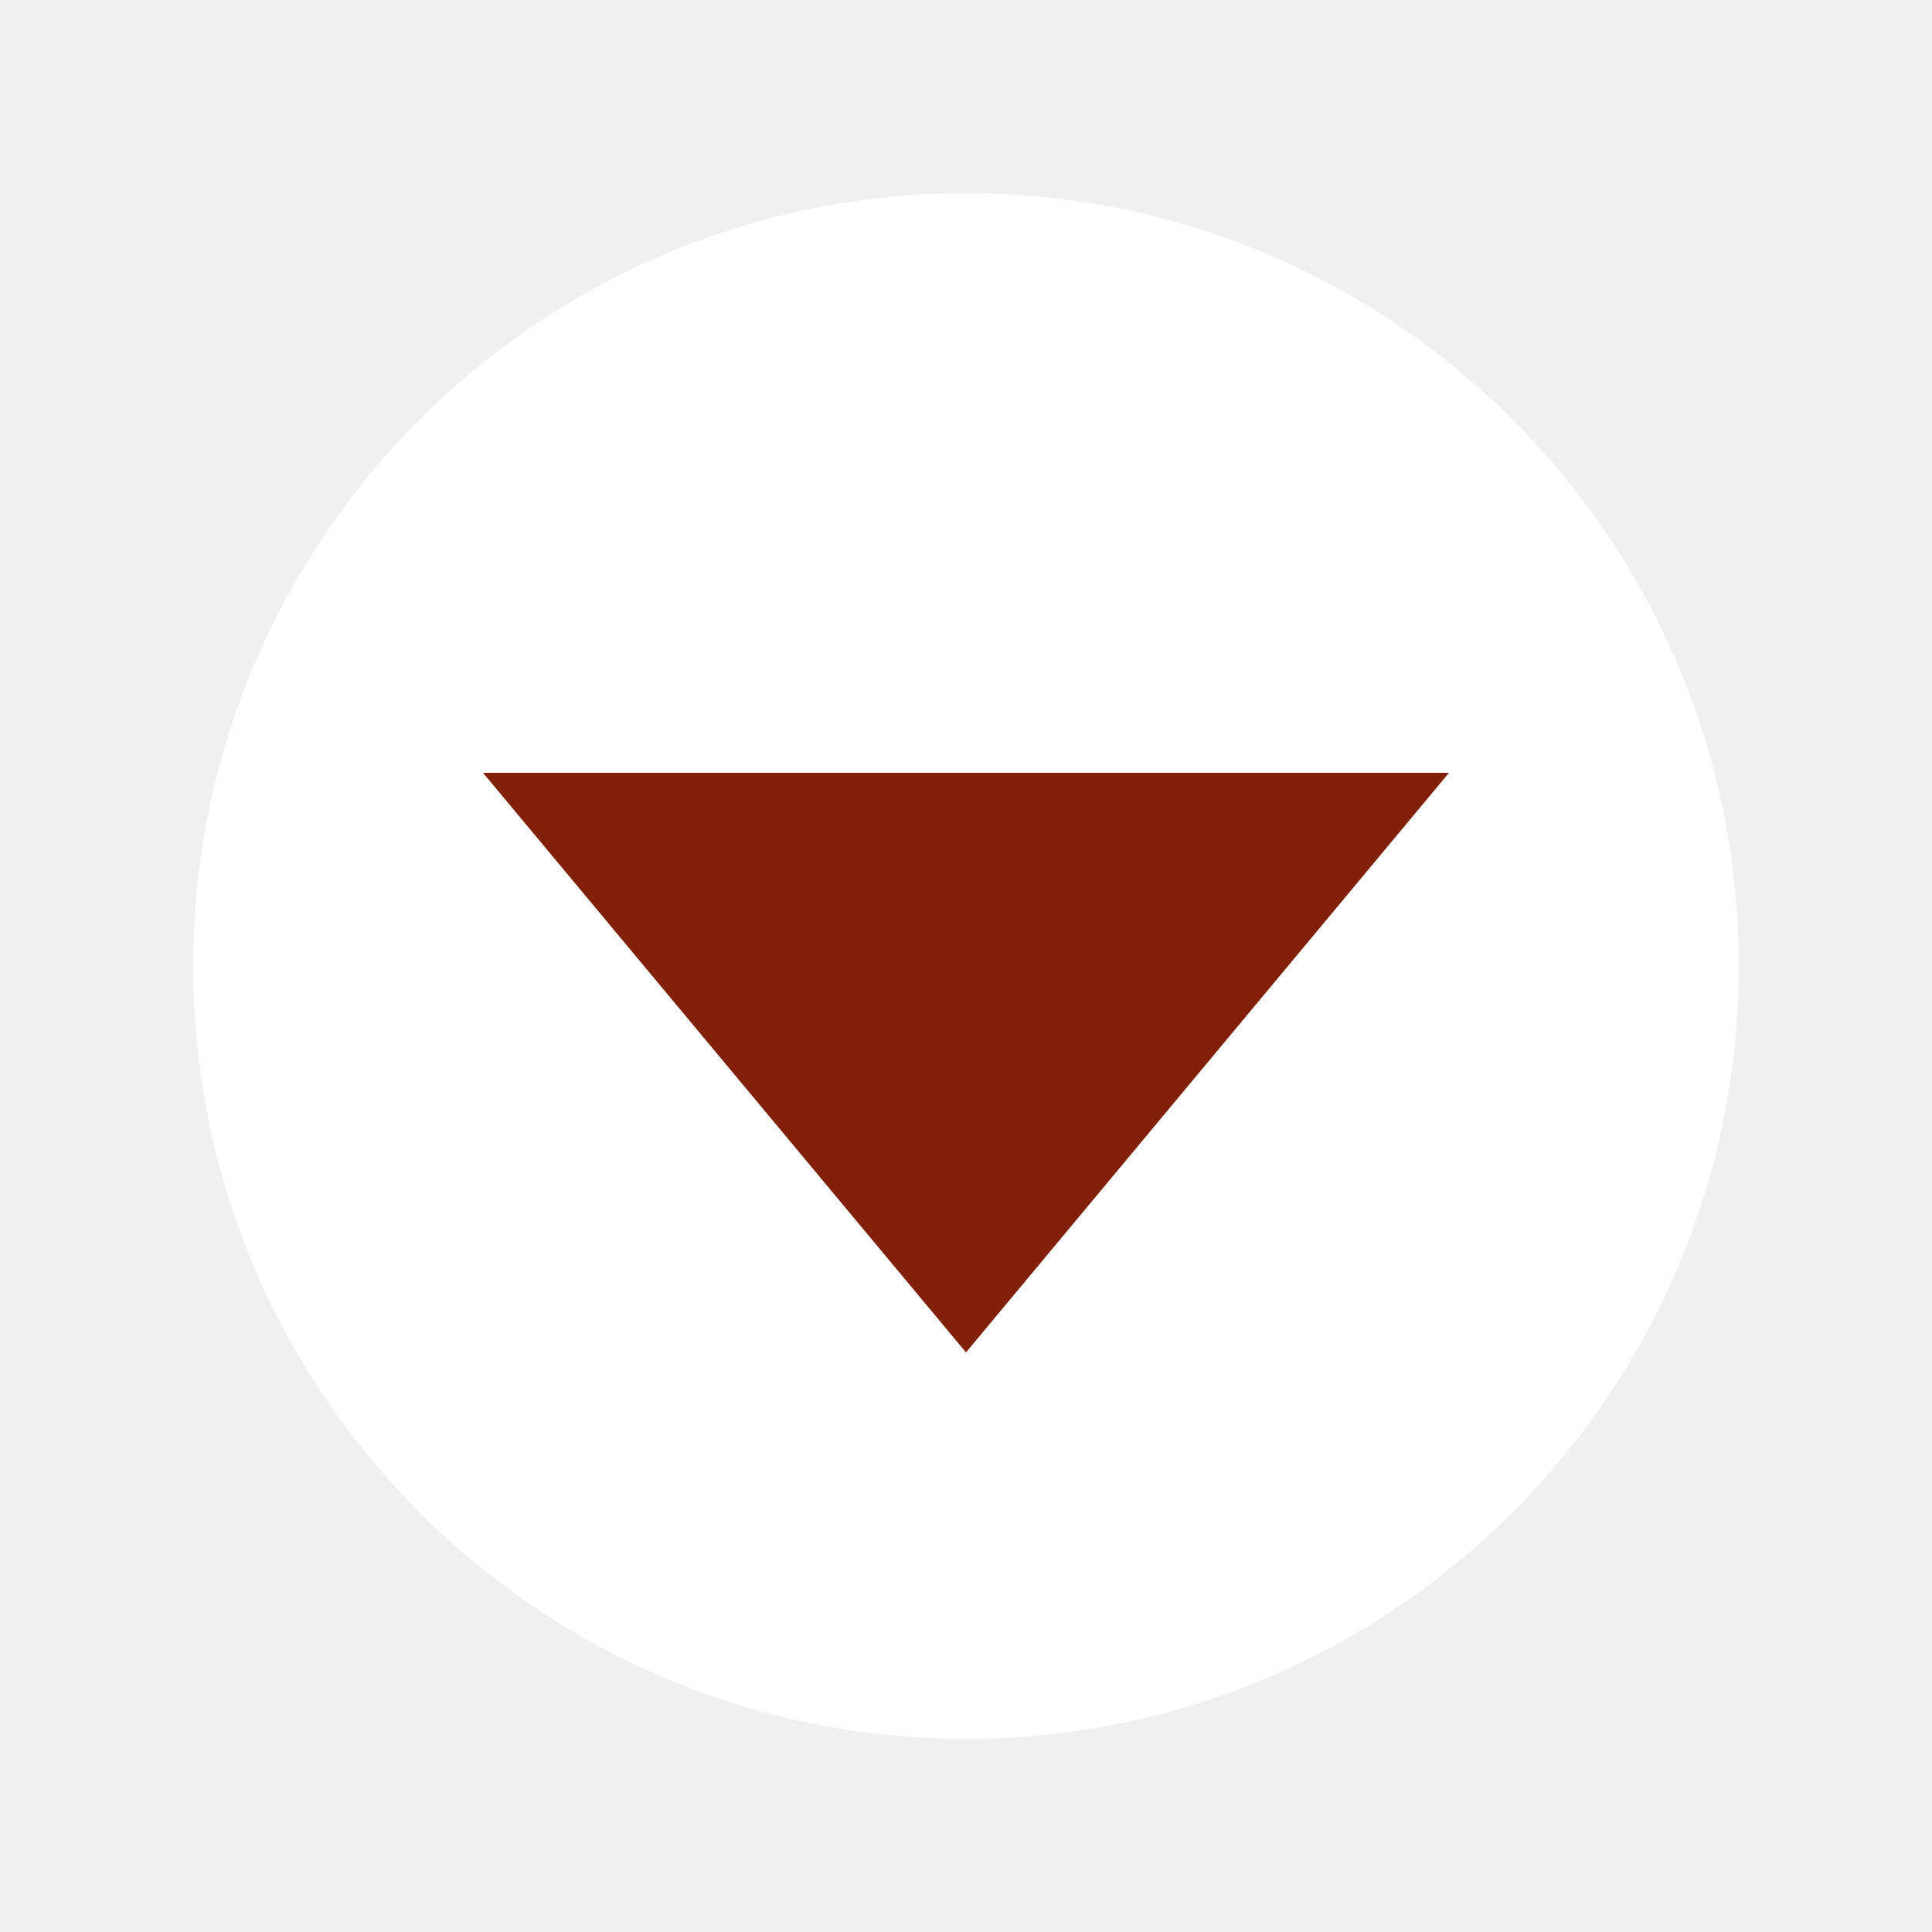
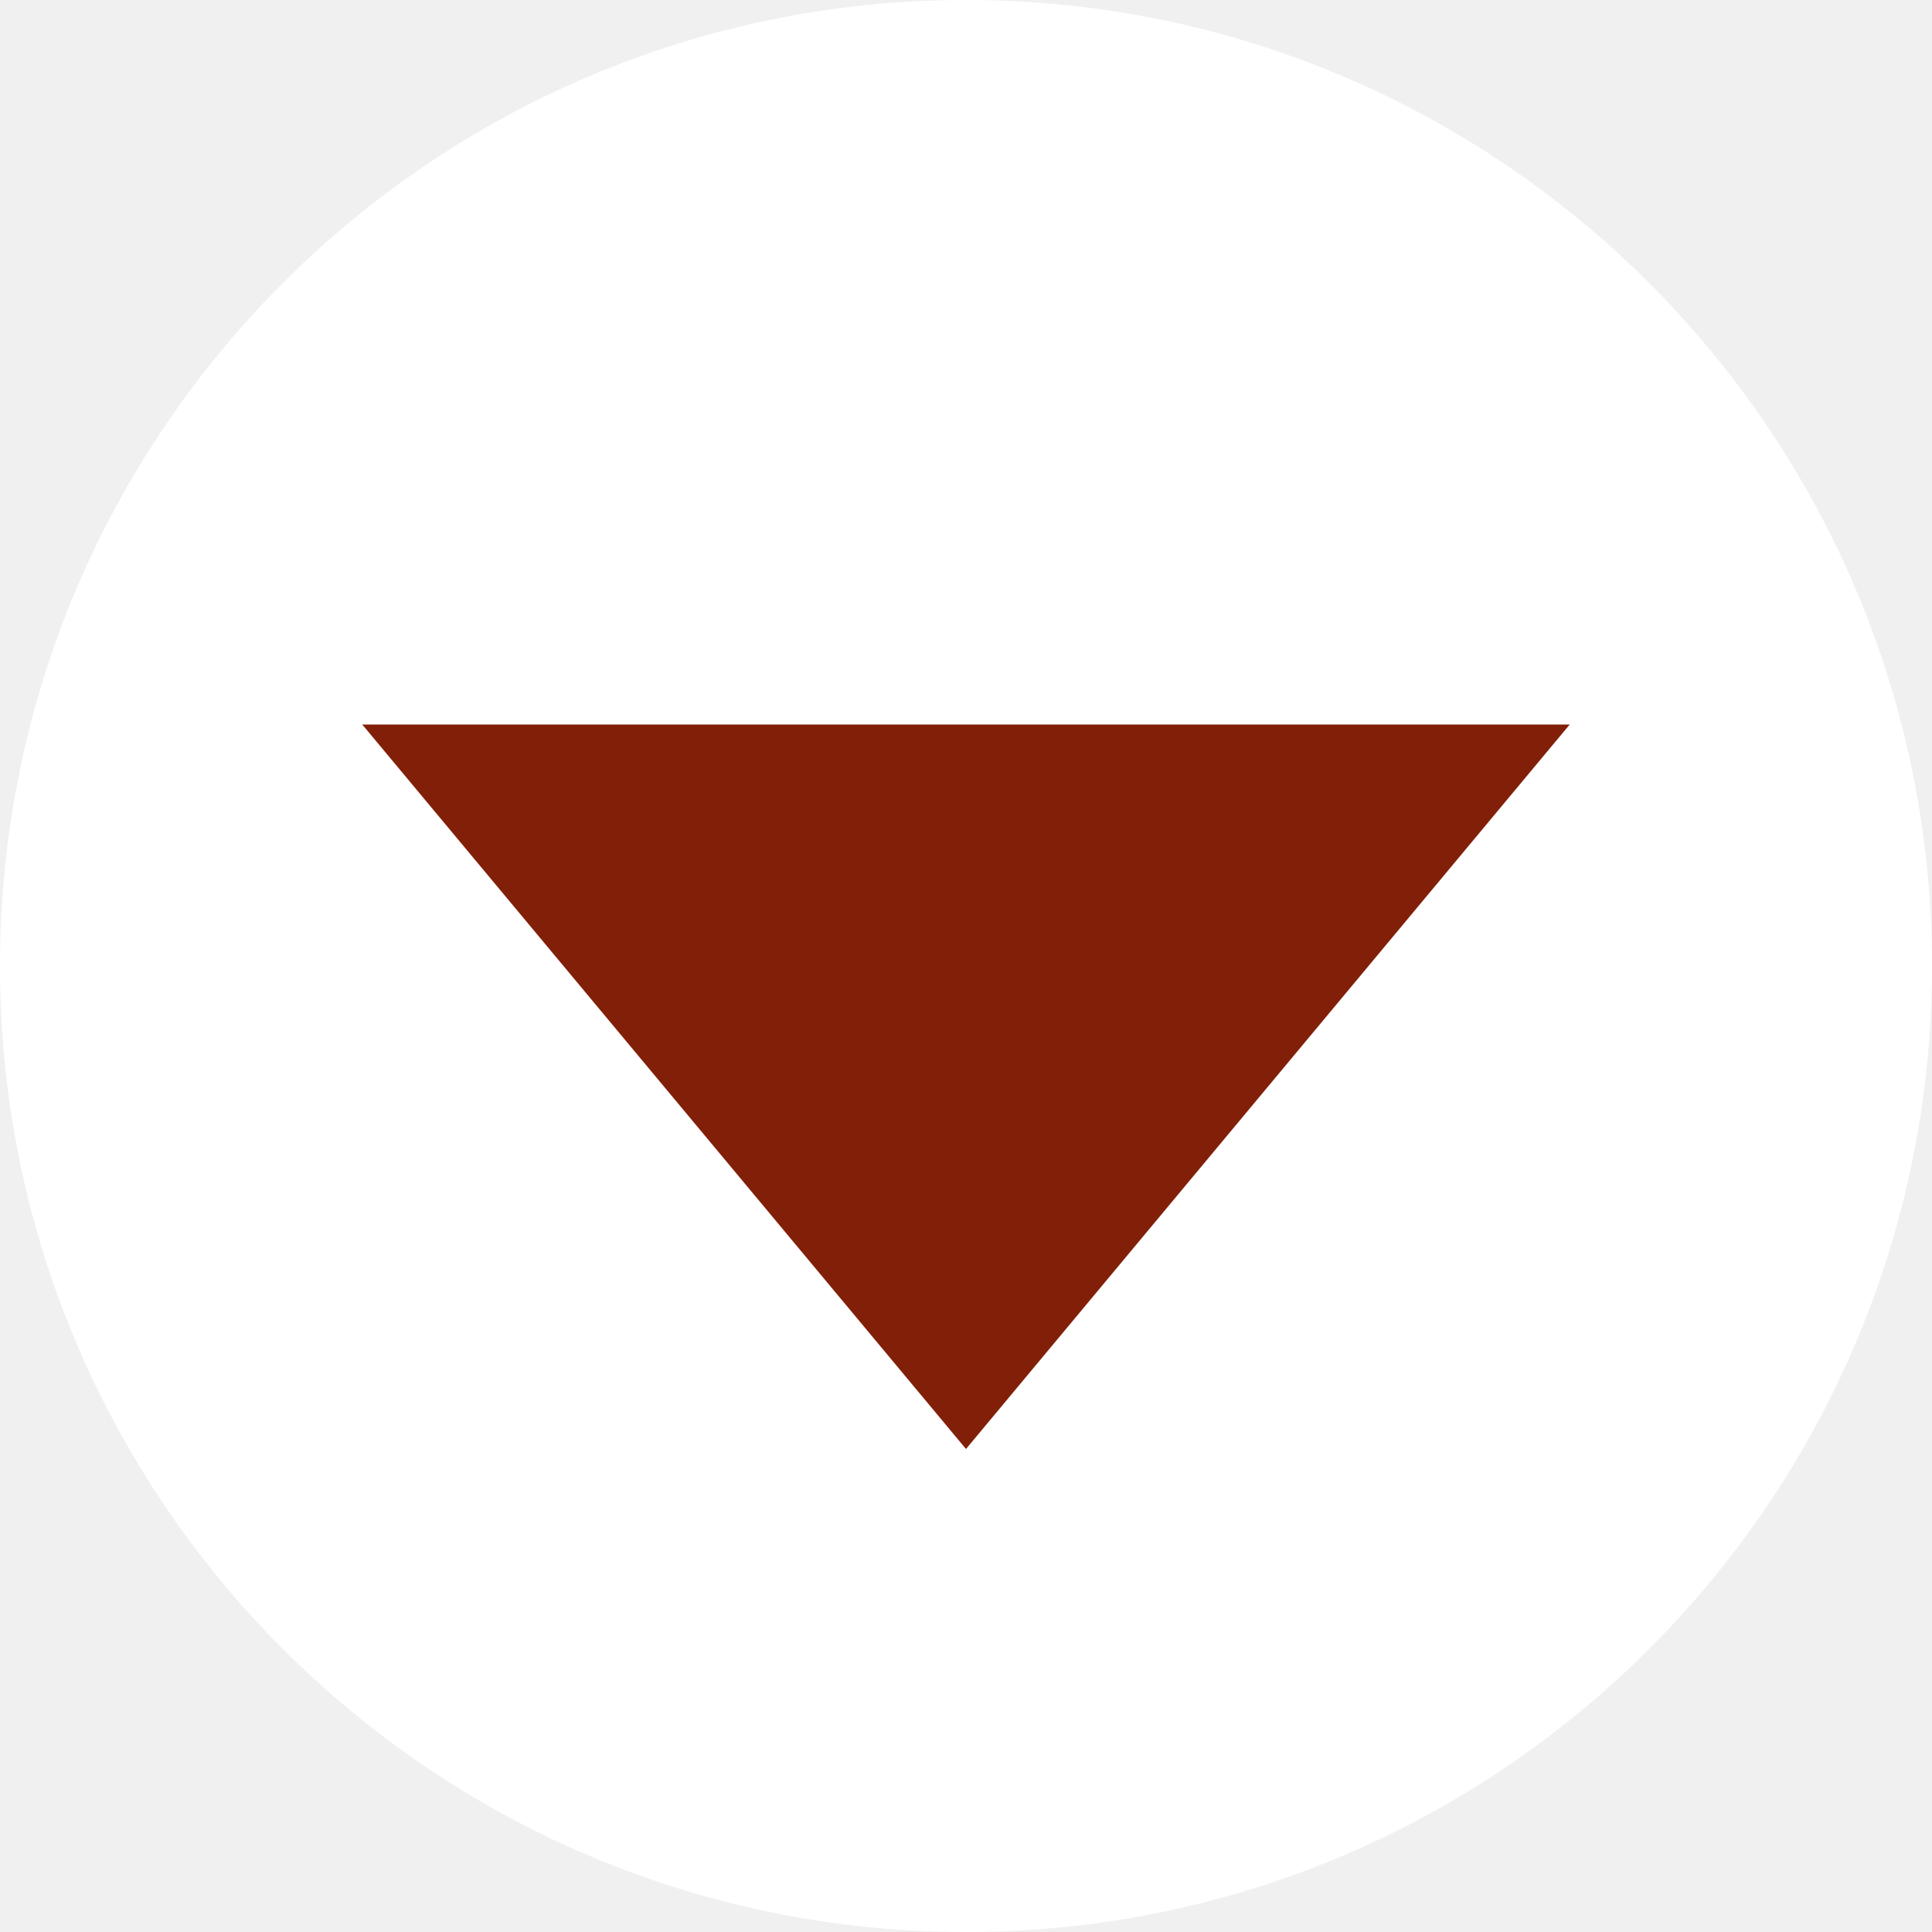
- <svg xmlns="http://www.w3.org/2000/svg" width="200" height="200">
-   <circle cx="100" cy="100" r="80" fill="white" />
-   <polygon points="100,140 50,80 150,80" fill="#821f09" />
+ <svg xmlns="http://www.w3.org/2000/svg" width="160" height="160">
+   <circle cx="80" cy="80" r="80" fill="white" />
+   <polygon points="80,120 30,60 130,60" fill="#821f09" />
</svg>
